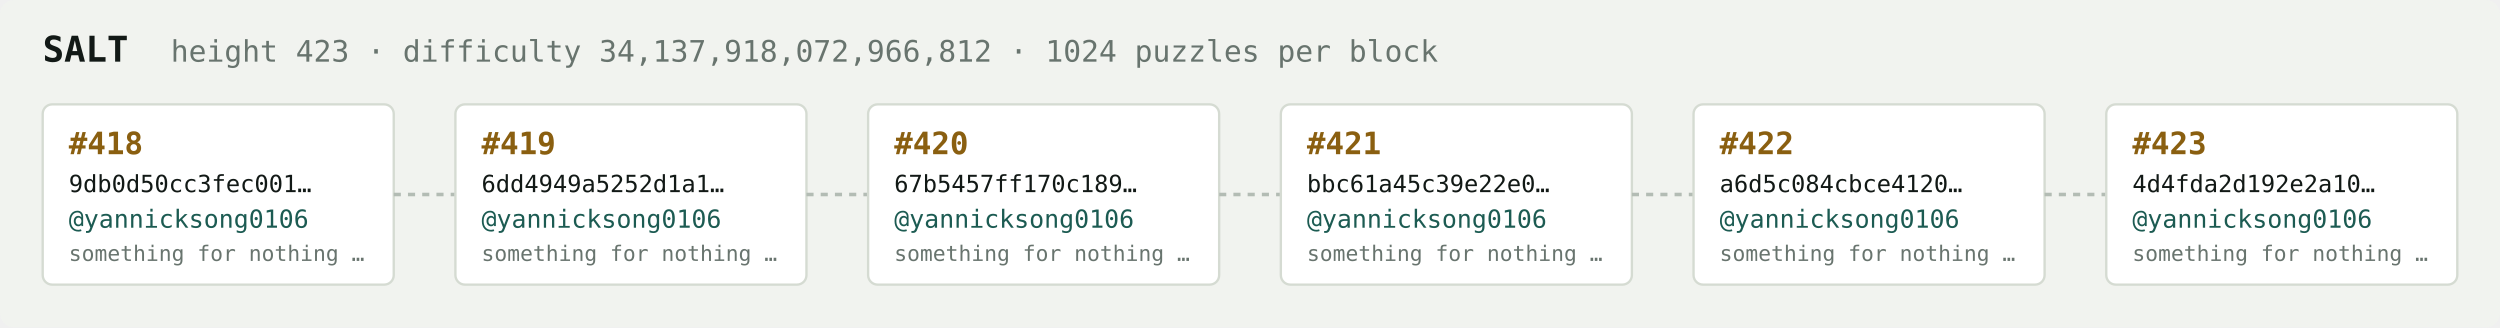
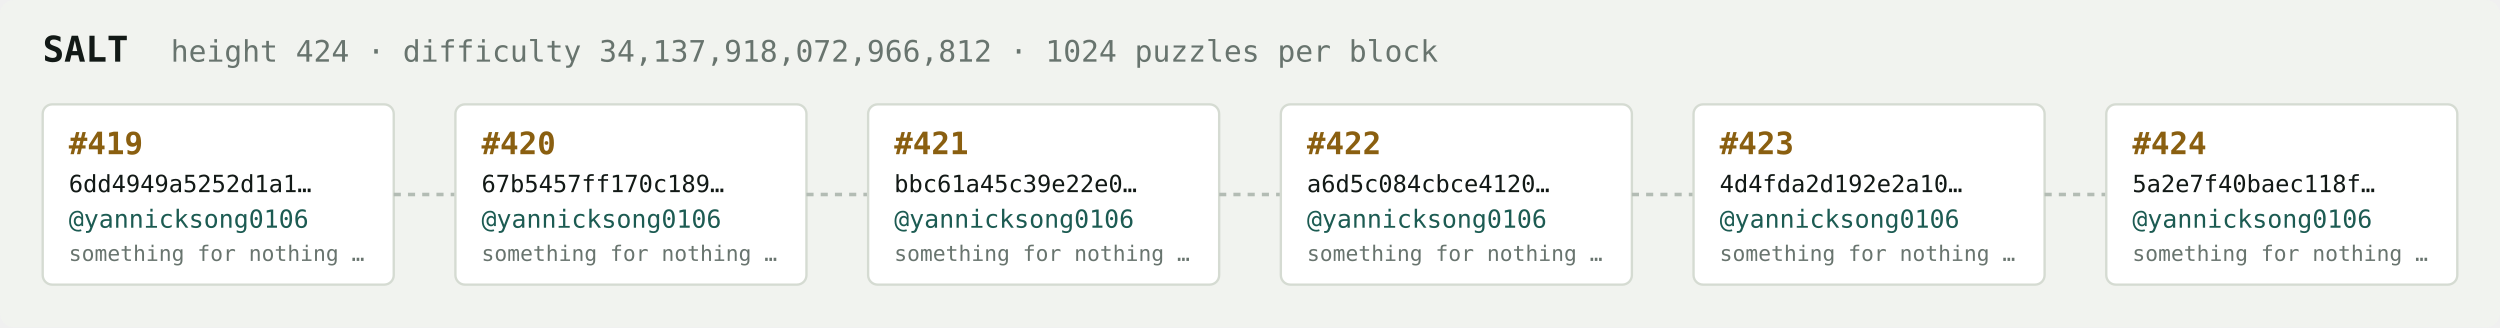
<svg xmlns="http://www.w3.org/2000/svg" width="1054" height="138" viewBox="0 0 1054 138" font-family="ui-monospace,SFMono-Regular,Menlo,monospace">
  <rect fill="#f1f3ef" width="1054" height="138" rx="6" />
  <text x="18" y="26" fill="#121916" font-size="15" font-weight="700">SALT</text>
-   <text x="72" y="26" fill="#68746e" font-size="12.5">height 423 · difficulty 34,137,918,072,966,812 · 1024 puzzles per block</text>
+   <text x="72" y="26" fill="#68746e" font-size="12.5">height 424 · difficulty 34,137,918,072,966,812 · 1024 puzzles per block</text>
  <rect x="18" y="44" width="148" height="76" rx="4" fill="#ffffff" stroke="#d5dbd2" stroke-width="1" />
-   <text x="29" y="65" fill="#8a5f10" font-size="13" font-weight="700">#418</text>
-   <text x="29" y="81" fill="#121916" font-size="10">9db0d50cc3fec001…</text>
+   <text x="29" y="65" fill="#8a5f10" font-size="13" font-weight="700">#419</text>
+   <text x="29" y="81" fill="#121916" font-size="10">6dd4949a5252d1a1…</text>
  <text x="29" y="96" fill="#1c5b52" font-size="10.5">@yannicksong0106</text>
  <text x="29" y="110" fill="#68746e" font-size="9">something for nothing …</text>
  <line x1="166" y1="82.0" x2="192" y2="82.0" stroke="#b3bcb4" stroke-width="1.5" stroke-dasharray="3 3" />
  <rect x="192" y="44" width="148" height="76" rx="4" fill="#ffffff" stroke="#d5dbd2" stroke-width="1" />
-   <text x="203" y="65" fill="#8a5f10" font-size="13" font-weight="700">#419</text>
-   <text x="203" y="81" fill="#121916" font-size="10">6dd4949a5252d1a1…</text>
+   <text x="203" y="65" fill="#8a5f10" font-size="13" font-weight="700">#420</text>
+   <text x="203" y="81" fill="#121916" font-size="10">67b5457ff170c189…</text>
  <text x="203" y="96" fill="#1c5b52" font-size="10.5">@yannicksong0106</text>
  <text x="203" y="110" fill="#68746e" font-size="9">something for nothing …</text>
  <line x1="340" y1="82.0" x2="366" y2="82.0" stroke="#b3bcb4" stroke-width="1.5" stroke-dasharray="3 3" />
  <rect x="366" y="44" width="148" height="76" rx="4" fill="#ffffff" stroke="#d5dbd2" stroke-width="1" />
-   <text x="377" y="65" fill="#8a5f10" font-size="13" font-weight="700">#420</text>
-   <text x="377" y="81" fill="#121916" font-size="10">67b5457ff170c189…</text>
+   <text x="377" y="65" fill="#8a5f10" font-size="13" font-weight="700">#421</text>
+   <text x="377" y="81" fill="#121916" font-size="10">bbc61a45c39e22e0…</text>
  <text x="377" y="96" fill="#1c5b52" font-size="10.5">@yannicksong0106</text>
  <text x="377" y="110" fill="#68746e" font-size="9">something for nothing …</text>
  <line x1="514" y1="82.0" x2="540" y2="82.0" stroke="#b3bcb4" stroke-width="1.5" stroke-dasharray="3 3" />
  <rect x="540" y="44" width="148" height="76" rx="4" fill="#ffffff" stroke="#d5dbd2" stroke-width="1" />
-   <text x="551" y="65" fill="#8a5f10" font-size="13" font-weight="700">#421</text>
-   <text x="551" y="81" fill="#121916" font-size="10">bbc61a45c39e22e0…</text>
+   <text x="551" y="65" fill="#8a5f10" font-size="13" font-weight="700">#422</text>
+   <text x="551" y="81" fill="#121916" font-size="10">a6d5c084cbce4120…</text>
  <text x="551" y="96" fill="#1c5b52" font-size="10.5">@yannicksong0106</text>
  <text x="551" y="110" fill="#68746e" font-size="9">something for nothing …</text>
  <line x1="688" y1="82.0" x2="714" y2="82.0" stroke="#b3bcb4" stroke-width="1.5" stroke-dasharray="3 3" />
  <rect x="714" y="44" width="148" height="76" rx="4" fill="#ffffff" stroke="#d5dbd2" stroke-width="1" />
-   <text x="725" y="65" fill="#8a5f10" font-size="13" font-weight="700">#422</text>
-   <text x="725" y="81" fill="#121916" font-size="10">a6d5c084cbce4120…</text>
+   <text x="725" y="65" fill="#8a5f10" font-size="13" font-weight="700">#423</text>
+   <text x="725" y="81" fill="#121916" font-size="10">4d4fda2d192e2a10…</text>
  <text x="725" y="96" fill="#1c5b52" font-size="10.5">@yannicksong0106</text>
  <text x="725" y="110" fill="#68746e" font-size="9">something for nothing …</text>
  <line x1="862" y1="82.0" x2="888" y2="82.0" stroke="#b3bcb4" stroke-width="1.5" stroke-dasharray="3 3" />
  <rect x="888" y="44" width="148" height="76" rx="4" fill="#ffffff" stroke="#d5dbd2" stroke-width="1" />
-   <text x="899" y="65" fill="#8a5f10" font-size="13" font-weight="700">#423</text>
-   <text x="899" y="81" fill="#121916" font-size="10">4d4fda2d192e2a10…</text>
+   <text x="899" y="65" fill="#8a5f10" font-size="13" font-weight="700">#424</text>
+   <text x="899" y="81" fill="#121916" font-size="10">5a2e7f40baec118f…</text>
  <text x="899" y="96" fill="#1c5b52" font-size="10.5">@yannicksong0106</text>
  <text x="899" y="110" fill="#68746e" font-size="9">something for nothing …</text>
</svg>
